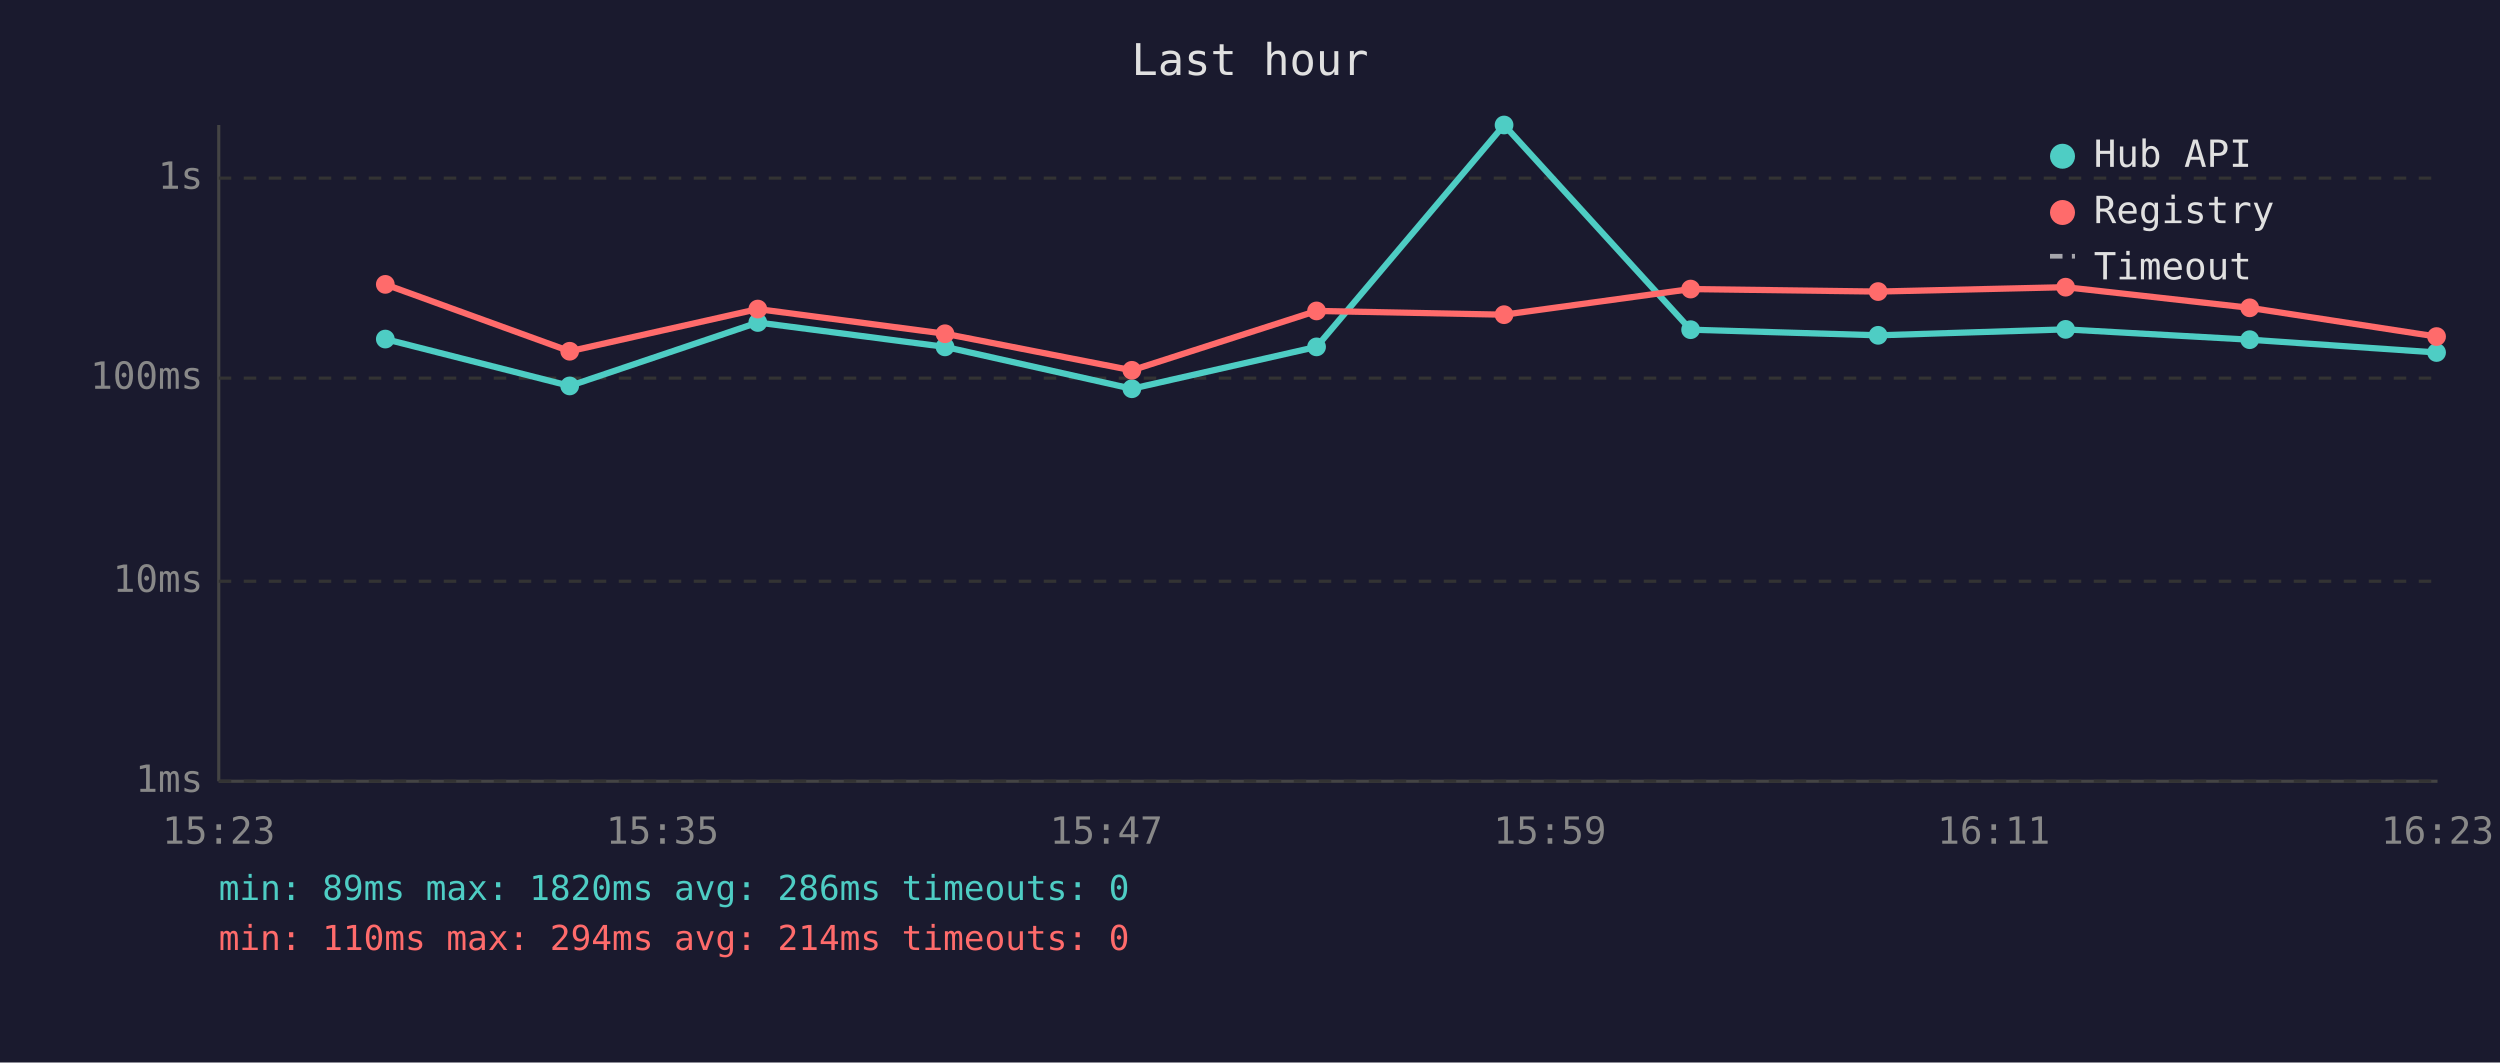
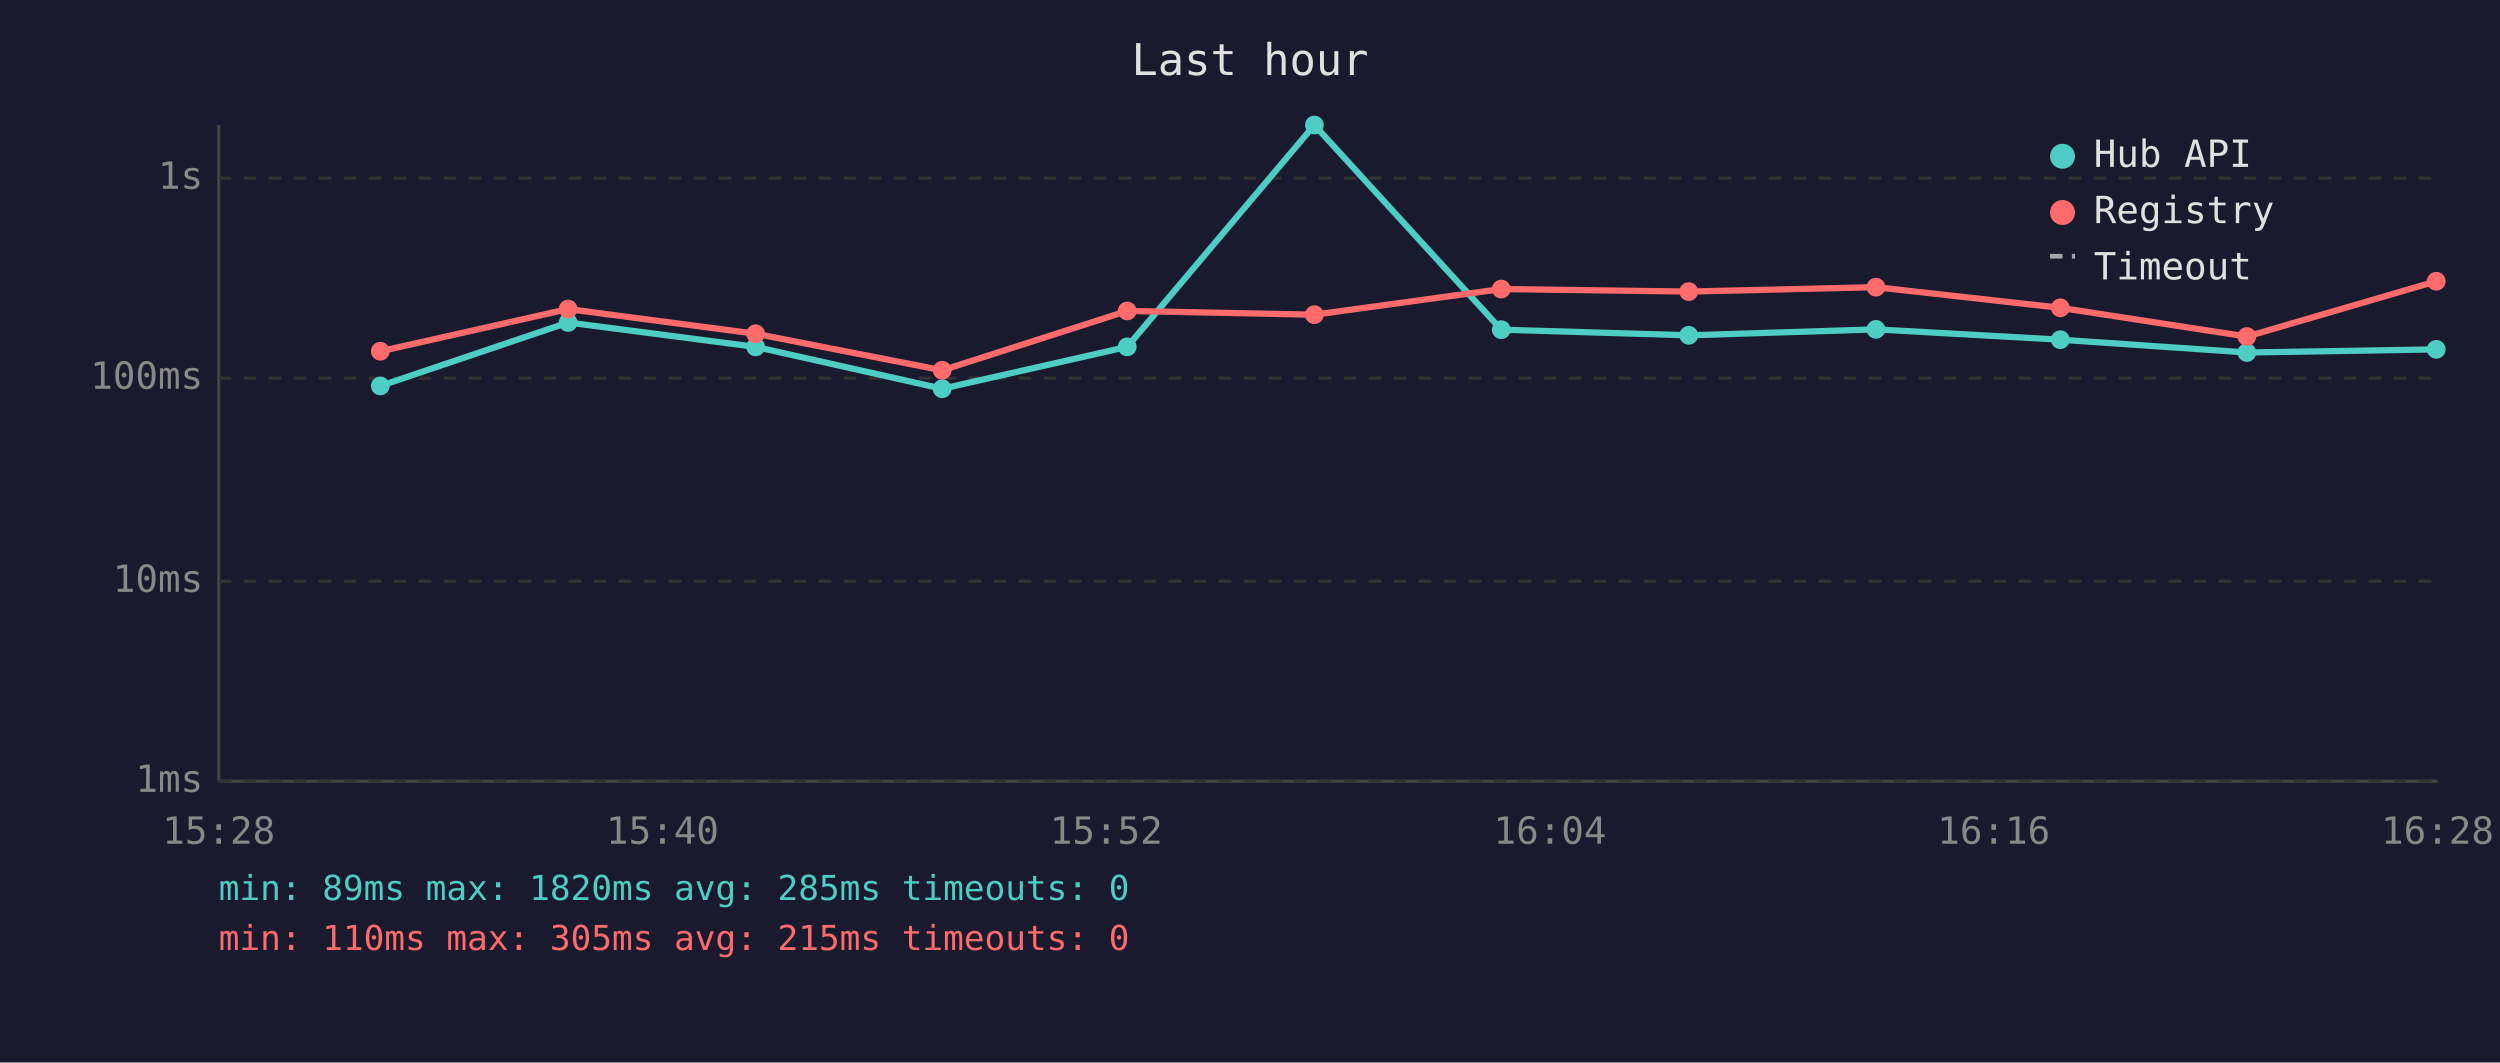
<svg xmlns="http://www.w3.org/2000/svg" viewBox="0 0 800 340" font-family="monospace" font-size="12">
  <rect width="800" height="340" fill="#1a1a2e" />
  <text x="400" y="24" fill="#e0e0e0" font-size="14" text-anchor="middle">Last hour</text>
  <line x1="70" y1="40" x2="70" y2="250" stroke="#444" stroke-width="1" />
  <line x1="70" y1="250" x2="780" y2="250" stroke="#444" stroke-width="1" />
  <line x1="70" y1="250" x2="780" y2="250" stroke="#333" stroke-width="1" stroke-dasharray="4" />
  <text x="65" y="250" fill="#888" text-anchor="end" dominant-baseline="middle">1ms</text>
  <line x1="70" y1="186" x2="780" y2="186" stroke="#333" stroke-width="1" stroke-dasharray="4" />
  <text x="65" y="186" fill="#888" text-anchor="end" dominant-baseline="middle">10ms</text>
  <line x1="70" y1="121" x2="780" y2="121" stroke="#333" stroke-width="1" stroke-dasharray="4" />
  <text x="65" y="121" fill="#888" text-anchor="end" dominant-baseline="middle">100ms</text>
  <line x1="70" y1="57" x2="780" y2="57" stroke="#333" stroke-width="1" stroke-dasharray="4" />
  <text x="65" y="57" fill="#888" text-anchor="end" dominant-baseline="middle">1s</text>
-   <text x="70" y="270" fill="#888" text-anchor="middle">15:23</text>
-   <text x="212" y="270" fill="#888" text-anchor="middle">15:35</text>
-   <text x="354" y="270" fill="#888" text-anchor="middle">15:47</text>
-   <text x="496" y="270" fill="#888" text-anchor="middle">15:59</text>
-   <text x="638" y="270" fill="#888" text-anchor="middle">16:11</text>
-   <text x="780" y="270" fill="#888" text-anchor="middle">16:23</text>
-   <polyline points="123.3,108.5 182.3,123.5 242.5,103.2 302.4,111.0 362.2,124.4 421.3,111.0 481.3,40.0 541.0,105.5 601.0,107.3 661.0,105.4 719.9,108.7 779.7,112.8" fill="none" stroke="#4ecdc4" stroke-width="2" opacity="1" />
-   <circle cx="123.3" cy="108.5" r="3" fill="#4ecdc4" />
-   <circle cx="182.3" cy="123.5" r="3" fill="#4ecdc4" />
-   <circle cx="242.5" cy="103.2" r="3" fill="#4ecdc4" />
-   <circle cx="302.4" cy="111.0" r="3" fill="#4ecdc4" />
-   <circle cx="362.2" cy="124.4" r="3" fill="#4ecdc4" />
-   <circle cx="421.3" cy="111.0" r="3" fill="#4ecdc4" />
-   <circle cx="481.3" cy="40.0" r="3" fill="#4ecdc4" />
-   <circle cx="541.0" cy="105.5" r="3" fill="#4ecdc4" />
-   <circle cx="601.0" cy="107.3" r="3" fill="#4ecdc4" />
-   <circle cx="661.0" cy="105.4" r="3" fill="#4ecdc4" />
-   <circle cx="719.9" cy="108.7" r="3" fill="#4ecdc4" />
-   <circle cx="779.7" cy="112.8" r="3" fill="#4ecdc4" />
-   <polyline points="123.3,91.0 182.3,112.4 242.5,98.9 302.4,106.8 362.2,118.5 421.3,99.5 481.3,100.7 541.0,92.5 601.0,93.3 661.0,91.9 719.9,98.5 779.7,107.7" fill="none" stroke="#ff6b6b" stroke-width="2" opacity="1" />
-   <circle cx="123.3" cy="91.0" r="3" fill="#ff6b6b" />
-   <circle cx="182.3" cy="112.4" r="3" fill="#ff6b6b" />
-   <circle cx="242.5" cy="98.9" r="3" fill="#ff6b6b" />
-   <circle cx="302.4" cy="106.8" r="3" fill="#ff6b6b" />
-   <circle cx="362.2" cy="118.5" r="3" fill="#ff6b6b" />
-   <circle cx="421.3" cy="99.5" r="3" fill="#ff6b6b" />
-   <circle cx="481.3" cy="100.7" r="3" fill="#ff6b6b" />
-   <circle cx="541.0" cy="92.5" r="3" fill="#ff6b6b" />
-   <circle cx="601.0" cy="93.3" r="3" fill="#ff6b6b" />
-   <circle cx="661.0" cy="91.9" r="3" fill="#ff6b6b" />
-   <circle cx="719.9" cy="98.5" r="3" fill="#ff6b6b" />
-   <circle cx="779.7" cy="107.7" r="3" fill="#ff6b6b" />
+   <text x="70" y="270" fill="#888" text-anchor="middle">15:28</text>
+   <text x="212" y="270" fill="#888" text-anchor="middle">15:40</text>
+   <text x="354" y="270" fill="#888" text-anchor="middle">15:52</text>
+   <text x="496" y="270" fill="#888" text-anchor="middle">16:04</text>
+   <text x="638" y="270" fill="#888" text-anchor="middle">16:16</text>
+   <text x="780" y="270" fill="#888" text-anchor="middle">16:28</text>
+   <polyline points="121.7,123.5 181.8,103.2 241.8,111.0 301.5,124.4 360.7,111.0 420.6,40.0 480.4,105.5 540.4,107.3 600.3,105.4 659.3,108.7 719.0,112.8 779.6,111.8" fill="none" stroke="#4ecdc4" stroke-width="2" opacity="1" />
+   <circle cx="121.7" cy="123.5" r="3" fill="#4ecdc4" />
+   <circle cx="181.8" cy="103.2" r="3" fill="#4ecdc4" />
+   <circle cx="241.8" cy="111.0" r="3" fill="#4ecdc4" />
+   <circle cx="301.5" cy="124.4" r="3" fill="#4ecdc4" />
+   <circle cx="360.7" cy="111.0" r="3" fill="#4ecdc4" />
+   <circle cx="420.6" cy="40.0" r="3" fill="#4ecdc4" />
+   <circle cx="480.4" cy="105.5" r="3" fill="#4ecdc4" />
+   <circle cx="540.4" cy="107.3" r="3" fill="#4ecdc4" />
+   <circle cx="600.3" cy="105.4" r="3" fill="#4ecdc4" />
+   <circle cx="659.3" cy="108.7" r="3" fill="#4ecdc4" />
+   <circle cx="719.0" cy="112.8" r="3" fill="#4ecdc4" />
+   <circle cx="779.6" cy="111.8" r="3" fill="#4ecdc4" />
+   <polyline points="121.7,112.4 181.8,98.9 241.8,106.8 301.5,118.5 360.7,99.5 420.6,100.7 480.4,92.5 540.4,93.3 600.3,91.9 659.3,98.5 719.0,107.7 779.6,90.0" fill="none" stroke="#ff6b6b" stroke-width="2" opacity="1" />
+   <circle cx="121.7" cy="112.4" r="3" fill="#ff6b6b" />
+   <circle cx="181.8" cy="98.9" r="3" fill="#ff6b6b" />
+   <circle cx="241.8" cy="106.8" r="3" fill="#ff6b6b" />
+   <circle cx="301.5" cy="118.5" r="3" fill="#ff6b6b" />
+   <circle cx="360.7" cy="99.5" r="3" fill="#ff6b6b" />
+   <circle cx="420.6" cy="100.7" r="3" fill="#ff6b6b" />
+   <circle cx="480.4" cy="92.5" r="3" fill="#ff6b6b" />
+   <circle cx="540.4" cy="93.3" r="3" fill="#ff6b6b" />
+   <circle cx="600.3" cy="91.9" r="3" fill="#ff6b6b" />
+   <circle cx="659.3" cy="98.5" r="3" fill="#ff6b6b" />
+   <circle cx="719.0" cy="107.7" r="3" fill="#ff6b6b" />
+   <circle cx="779.6" cy="90.0" r="3" fill="#ff6b6b" />
  <circle cx="660" cy="50" r="4" fill="#4ecdc4" />
  <text x="670" y="50" fill="#e0e0e0" dominant-baseline="middle">Hub API</text>
  <circle cx="660" cy="68" r="4" fill="#ff6b6b" />
  <text x="670" y="68" fill="#e0e0e0" dominant-baseline="middle">Registry</text>
  <line x1="656" y1="82" x2="664" y2="82" stroke="#e0e0e0" stroke-width="1.5" stroke-dasharray="4,3" opacity="0.7" />
  <text x="670" y="86" fill="#e0e0e0" dominant-baseline="middle">Timeout</text>
-   <text x="70" y="288" fill="#4ecdc4" font-size="11">min: 89ms  max: 1820ms  avg: 286ms  timeouts: 0</text>
-   <text x="70" y="304" fill="#ff6b6b" font-size="11">min: 110ms  max: 294ms  avg: 214ms  timeouts: 0</text>
+   <text x="70" y="288" fill="#4ecdc4" font-size="11">min: 89ms  max: 1820ms  avg: 285ms  timeouts: 0</text>
+   <text x="70" y="304" fill="#ff6b6b" font-size="11">min: 110ms  max: 305ms  avg: 215ms  timeouts: 0</text>
</svg>
